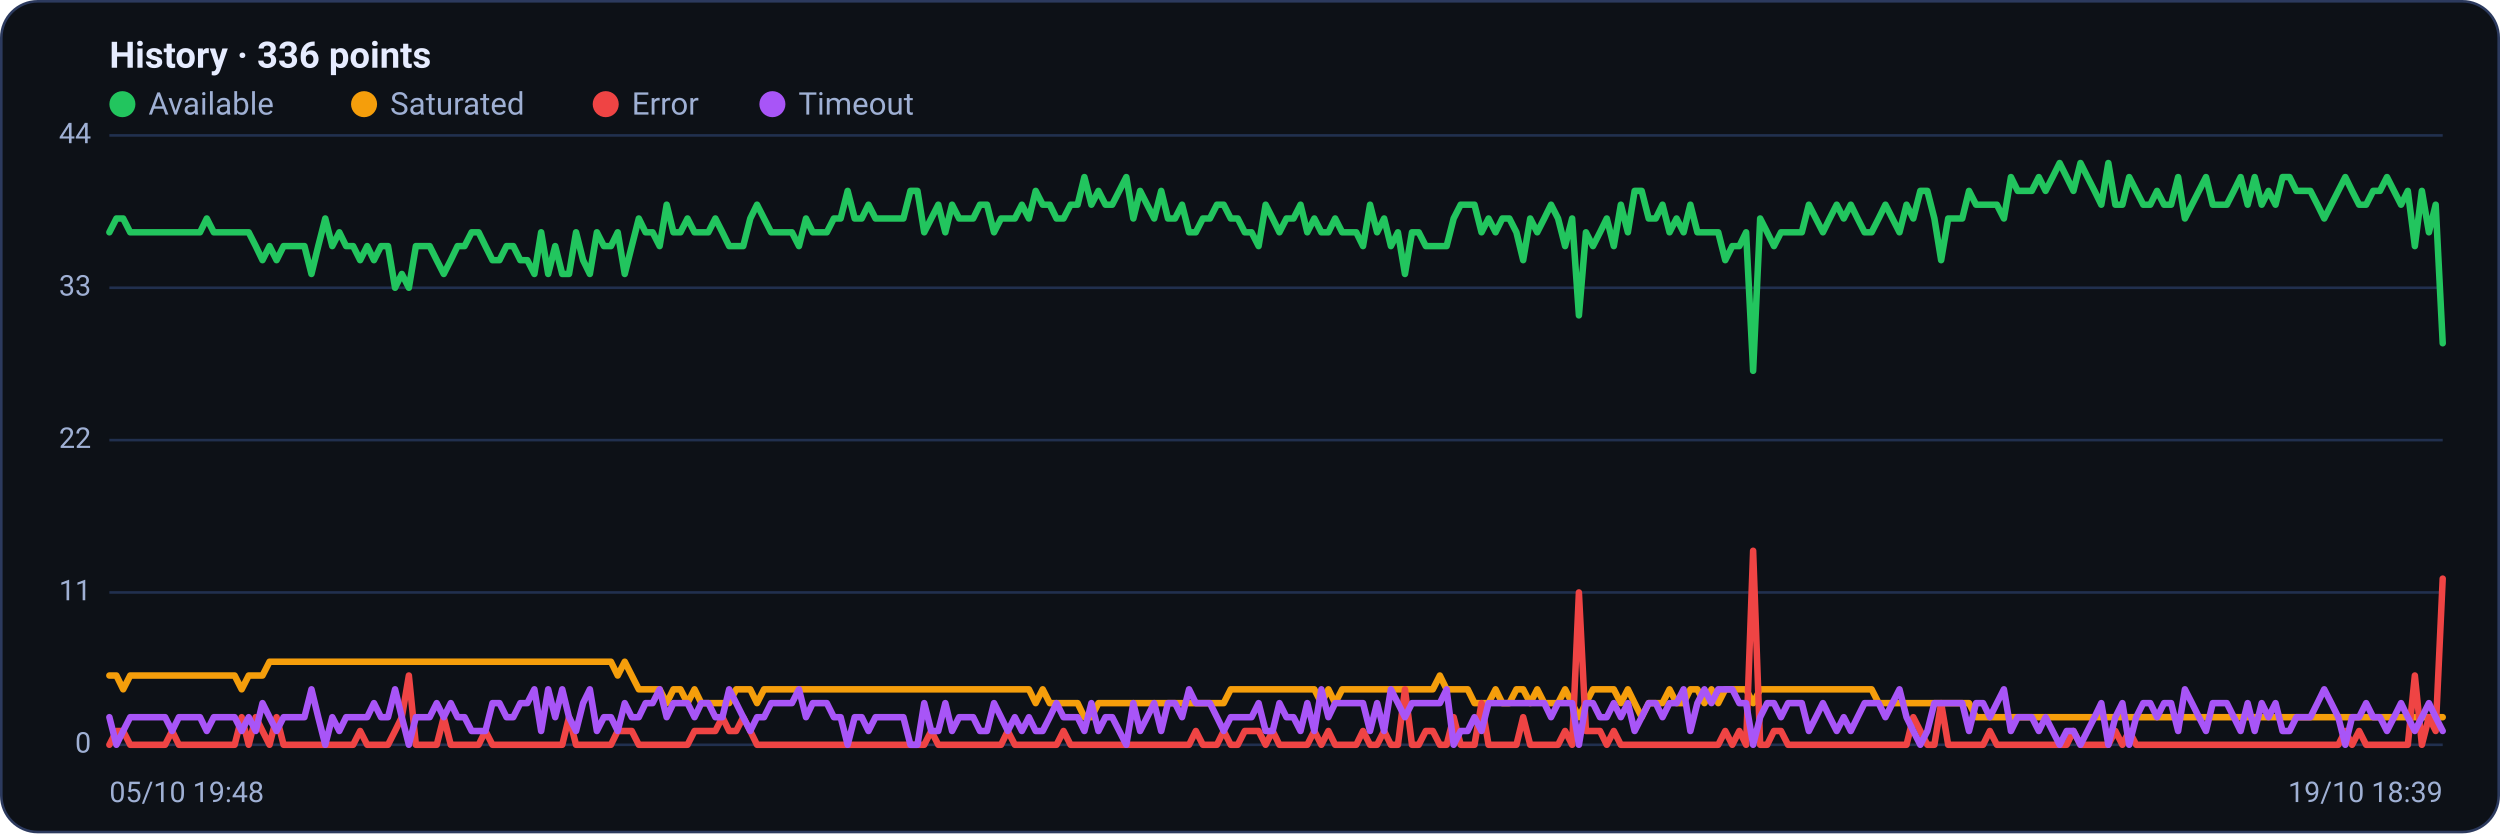
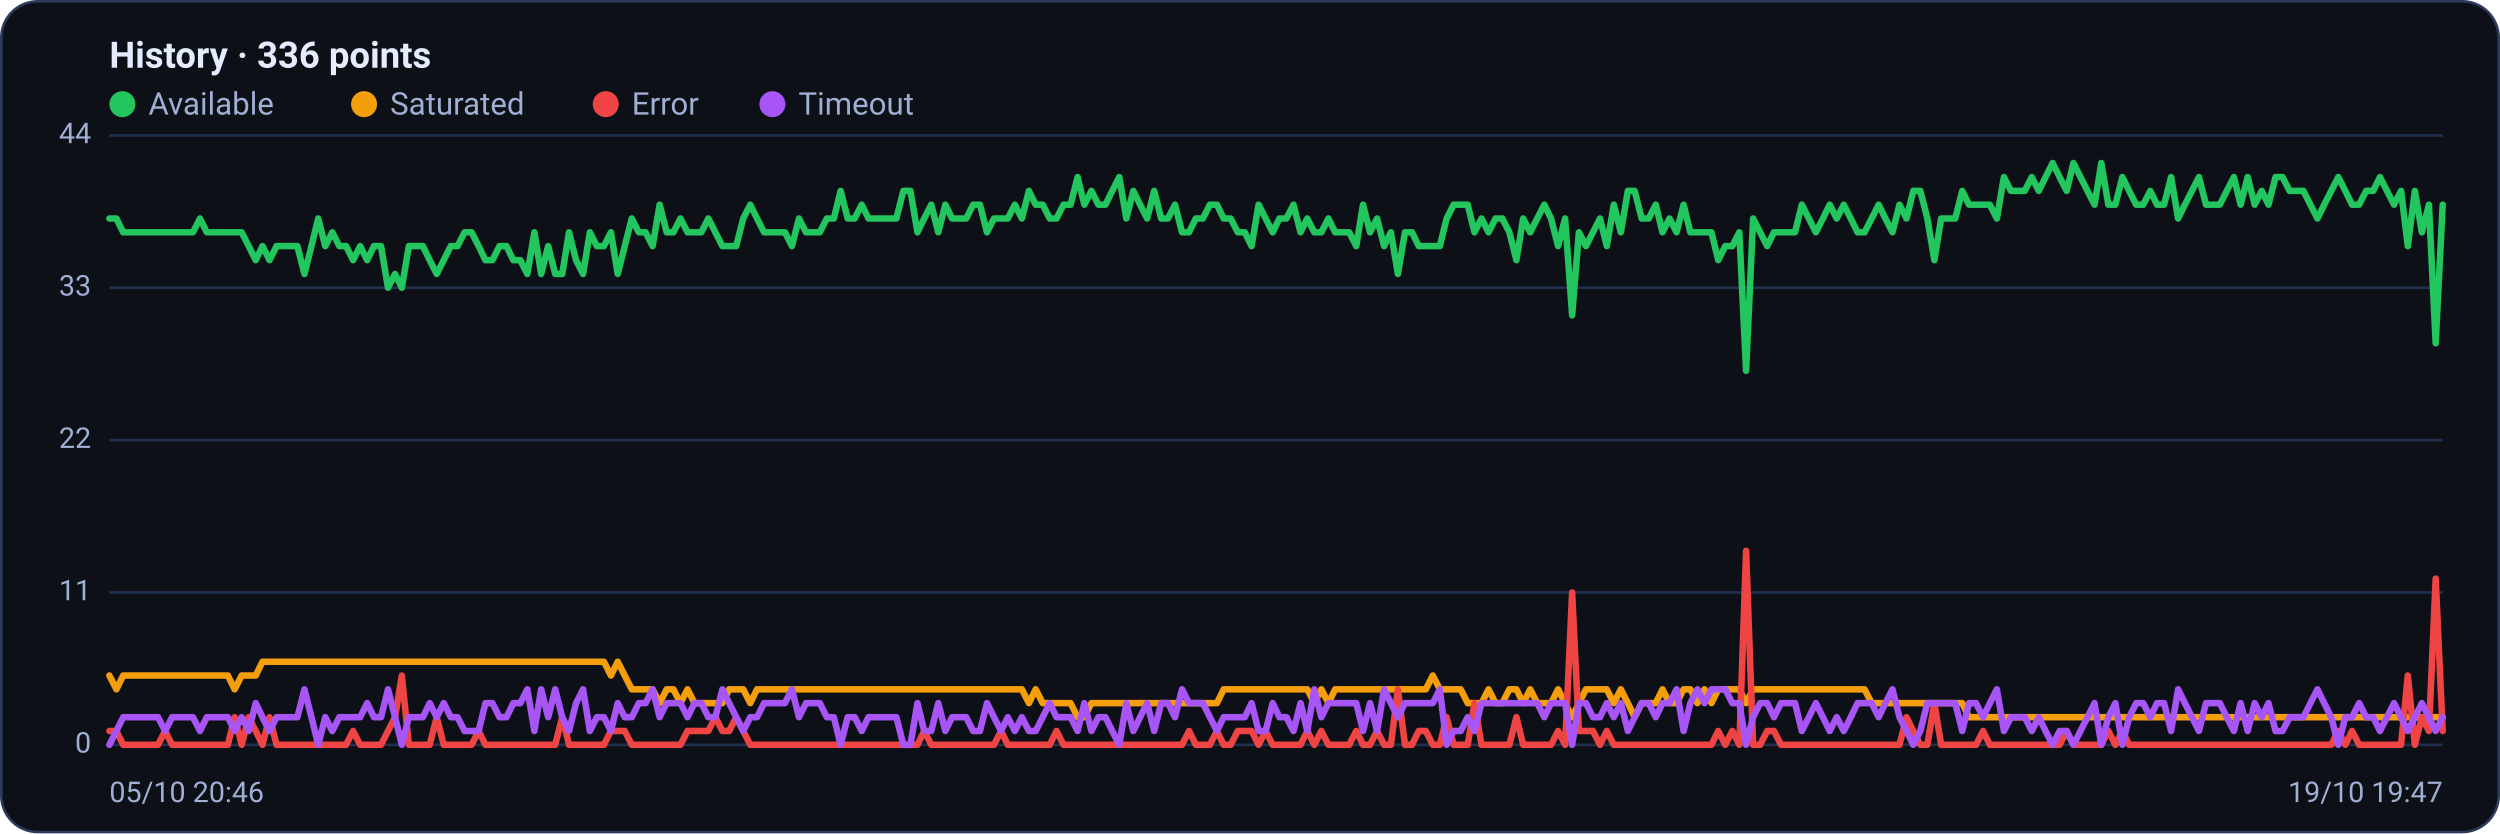
<svg xmlns="http://www.w3.org/2000/svg" viewBox="0 0 960 320" width="960" height="320" font-family="Segoe UI, system-ui, -apple-system, Roboto, Helvetica, Arial, sans-serif" role="img" aria-label="Availability history per region">
  <rect x="0.5" y="0.5" width="959" height="319" rx="14" fill="#0d1117" stroke="#2c3a5e" />
  <text x="42" y="26" font-size="14" font-weight="600" fill="#e6ecff">History · 336 points</text>
  <circle cx="47" cy="40" r="5" fill="#22c55e" />
  <text x="57" y="44" font-size="12" fill="#9fb0d4">Available</text>
  <circle cx="139.8" cy="40" r="5" fill="#f59e0b" />
  <text x="149.8" y="44" font-size="12" fill="#9fb0d4">Saturated</text>
  <circle cx="232.6" cy="40" r="5" fill="#ef4444" />
  <text x="242.6" y="44" font-size="12" fill="#9fb0d4">Error</text>
  <circle cx="296.6" cy="40" r="5" fill="#a855f7" />
  <text x="306.6" y="44" font-size="12" fill="#9fb0d4">Timeout</text>
  <line x1="42" y1="286.0" x2="938" y2="286.0" stroke="#21304f" stroke-width="1" />
  <text x="35" y="289.0" text-anchor="end" font-size="11" fill="#9fb0d4">0</text>
  <line x1="42" y1="227.5" x2="938" y2="227.5" stroke="#21304f" stroke-width="1" />
  <text x="35" y="230.5" text-anchor="end" font-size="11" fill="#9fb0d4">11</text>
  <line x1="42" y1="169.0" x2="938" y2="169.0" stroke="#21304f" stroke-width="1" />
  <text x="35" y="172.0" text-anchor="end" font-size="11" fill="#9fb0d4">22</text>
  <line x1="42" y1="110.5" x2="938" y2="110.5" stroke="#21304f" stroke-width="1" />
  <text x="35" y="113.5" text-anchor="end" font-size="11" fill="#9fb0d4">33</text>
  <line x1="42" y1="52.0" x2="938" y2="52.0" stroke="#21304f" stroke-width="1" />
  <text x="35" y="55.0" text-anchor="end" font-size="11" fill="#9fb0d4">44</text>
-   <polyline fill="none" stroke="#22c55e" stroke-width="2.5" stroke-linejoin="round" stroke-linecap="round" points="42.0,89.2 44.7,83.9 47.3,83.9 50.0,89.2 52.7,89.2 55.4,89.2 58.0,89.2 60.7,89.2 63.4,89.2 66.1,89.2 68.7,89.2 71.4,89.2 74.1,89.2 76.8,89.2 79.4,83.9 82.1,89.2 84.8,89.2 87.5,89.2 90.1,89.2 92.8,89.2 95.5,89.2 98.2,94.5 100.8,99.9 103.5,94.5 106.2,99.9 108.9,94.5 111.5,94.5 114.2,94.5 116.9,94.5 119.6,105.2 122.2,94.5 124.9,83.9 127.6,94.5 130.3,89.2 132.9,94.5 135.6,94.5 138.3,99.9 141.0,94.5 143.6,99.9 146.3,94.5 149.0,94.5 151.7,110.5 154.3,105.2 157.0,110.5 159.7,94.5 162.4,94.5 165.0,94.5 167.7,99.9 170.4,105.2 173.1,99.9 175.7,94.5 178.4,94.5 181.1,89.2 183.8,89.2 186.4,94.5 189.1,99.9 191.8,99.9 194.5,94.5 197.1,94.5 199.8,99.9 202.5,99.9 205.2,105.2 207.8,89.2 210.5,105.2 213.2,94.5 215.9,105.2 218.5,105.2 221.2,89.2 223.9,99.9 226.5,105.2 229.2,89.2 231.9,94.5 234.6,94.5 237.2,89.2 239.9,105.2 242.6,94.5 245.3,83.9 247.9,89.2 250.6,89.2 253.3,94.5 256.0,78.6 258.6,89.2 261.3,89.2 264.0,83.9 266.7,89.2 269.3,89.2 272.0,89.2 274.7,83.9 277.4,89.2 280.0,94.5 282.7,94.5 285.4,94.5 288.1,83.9 290.7,78.6 293.4,83.9 296.1,89.2 298.8,89.2 301.4,89.2 304.1,89.2 306.8,94.5 309.5,83.9 312.1,89.2 314.8,89.2 317.5,89.2 320.2,83.9 322.8,83.9 325.5,73.3 328.2,83.9 330.9,83.9 333.5,78.6 336.2,83.9 338.9,83.9 341.6,83.9 344.2,83.9 346.9,83.9 349.6,73.3 352.3,73.3 354.9,89.2 357.6,83.9 360.3,78.6 363.0,89.2 365.6,78.6 368.3,83.9 371.0,83.9 373.7,83.9 376.3,78.6 379.0,78.6 381.7,89.2 384.4,83.9 387.0,83.9 389.7,83.9 392.4,78.6 395.1,83.9 397.7,73.3 400.4,78.6 403.1,78.6 405.7,83.9 408.4,83.9 411.1,78.6 413.8,78.6 416.4,68.0 419.1,78.6 421.8,73.3 424.5,78.6 427.1,78.6 429.8,73.3 432.5,68.0 435.2,83.9 437.8,73.3 440.5,78.6 443.2,83.9 445.9,73.3 448.5,83.9 451.2,83.9 453.9,78.6 456.6,89.2 459.2,89.2 461.9,83.9 464.6,83.9 467.3,78.6 469.9,78.6 472.6,83.9 475.3,83.9 478.0,89.2 480.6,89.2 483.3,94.5 486.0,78.6 488.7,83.9 491.3,89.2 494.0,83.9 496.7,83.9 499.4,78.6 502.0,89.2 504.7,83.9 507.4,89.2 510.1,89.2 512.7,83.9 515.4,89.2 518.1,89.2 520.8,89.2 523.4,94.5 526.1,78.6 528.8,89.2 531.5,83.9 534.1,94.5 536.8,89.2 539.5,105.2 542.2,89.2 544.8,89.2 547.5,94.5 550.2,94.5 552.9,94.5 555.5,94.5 558.2,83.9 560.9,78.6 563.6,78.6 566.2,78.6 568.9,89.2 571.6,83.9 574.3,89.2 576.9,83.9 579.6,83.9 582.3,89.2 584.9,99.9 587.6,83.9 590.3,89.2 593.0,83.9 595.6,78.6 598.3,83.9 601.0,94.5 603.7,83.9 606.3,121.1 609.0,89.2 611.7,94.5 614.4,89.2 617.0,83.9 619.7,94.5 622.4,78.6 625.1,89.2 627.7,73.3 630.4,73.3 633.1,83.9 635.8,83.9 638.4,78.6 641.1,89.2 643.8,83.9 646.5,89.2 649.1,78.6 651.8,89.2 654.5,89.2 657.2,89.2 659.8,89.2 662.5,99.9 665.2,94.5 667.9,94.5 670.5,89.2 673.2,142.4 675.9,83.9 678.6,89.2 681.2,94.5 683.9,89.2 686.6,89.2 689.3,89.2 691.9,89.2 694.6,78.6 697.3,83.9 700.0,89.2 702.6,83.9 705.3,78.6 708.0,83.9 710.7,78.6 713.3,83.9 716.0,89.2 718.7,89.2 721.4,83.9 724.0,78.6 726.7,83.9 729.4,89.2 732.1,78.6 734.7,83.9 737.4,73.3 740.1,73.3 742.8,83.9 745.4,99.9 748.1,83.9 750.8,83.9 753.5,83.9 756.1,73.3 758.8,78.6 761.5,78.6 764.1,78.6 766.8,78.6 769.5,83.9 772.2,68.0 774.8,73.3 777.5,73.3 780.2,73.3 782.9,68.0 785.5,73.3 788.2,68.0 790.9,62.6 793.6,68.0 796.2,73.3 798.9,62.6 801.6,68.0 804.3,73.3 806.9,78.6 809.6,62.6 812.3,78.6 815.0,78.6 817.6,68.0 820.3,73.3 823.0,78.6 825.7,78.6 828.3,73.3 831.0,78.6 833.7,78.6 836.4,68.0 839.0,83.9 841.7,78.6 844.4,73.3 847.1,68.0 849.7,78.6 852.4,78.6 855.1,78.6 857.8,73.3 860.4,68.0 863.1,78.6 865.8,68.0 868.5,78.6 871.1,73.3 873.8,78.6 876.5,68.0 879.2,68.0 881.8,73.3 884.5,73.3 887.2,73.3 889.9,78.6 892.5,83.9 895.2,78.6 897.9,73.3 900.6,68.0 903.2,73.3 905.9,78.6 908.6,78.6 911.3,73.3 913.9,73.3 916.6,68.0 919.3,73.3 922.0,78.6 924.6,73.3 927.3,94.5 930.0,73.3 932.7,89.2 935.3,78.6 938.0,131.8" />
-   <polyline fill="none" stroke="#f59e0b" stroke-width="2.5" stroke-linejoin="round" stroke-linecap="round" points="42.0,259.4 44.7,259.4 47.3,264.7 50.0,259.4 52.7,259.4 55.4,259.4 58.0,259.4 60.7,259.4 63.4,259.4 66.1,259.4 68.7,259.4 71.4,259.4 74.1,259.4 76.8,259.4 79.4,259.4 82.1,259.4 84.8,259.4 87.5,259.4 90.1,259.4 92.8,264.7 95.5,259.4 98.2,259.4 100.8,259.4 103.5,254.1 106.2,254.1 108.9,254.1 111.5,254.1 114.2,254.1 116.9,254.1 119.6,254.1 122.2,254.1 124.9,254.1 127.6,254.1 130.3,254.1 132.9,254.1 135.6,254.1 138.3,254.1 141.0,254.1 143.6,254.1 146.3,254.1 149.0,254.1 151.7,254.1 154.3,254.1 157.0,254.1 159.7,254.1 162.4,254.1 165.0,254.1 167.7,254.1 170.4,254.1 173.1,254.1 175.7,254.1 178.4,254.1 181.1,254.1 183.8,254.1 186.4,254.1 189.1,254.1 191.8,254.1 194.5,254.1 197.1,254.1 199.8,254.1 202.5,254.1 205.2,254.1 207.8,254.1 210.5,254.1 213.2,254.1 215.9,254.1 218.5,254.1 221.2,254.1 223.9,254.1 226.5,254.1 229.2,254.1 231.9,254.1 234.6,254.1 237.2,259.4 239.9,254.1 242.6,259.4 245.3,264.7 247.9,264.7 250.6,264.7 253.3,264.7 256.0,270.0 258.6,264.7 261.3,264.7 264.0,270.0 266.7,264.7 269.3,270.0 272.0,270.0 274.7,270.0 277.4,270.0 280.0,270.0 282.7,264.7 285.4,264.7 288.1,264.7 290.7,270.0 293.4,264.7 296.1,264.7 298.8,264.7 301.4,264.7 304.1,264.7 306.8,264.7 309.5,264.7 312.1,264.7 314.8,264.7 317.5,264.7 320.2,264.7 322.8,264.7 325.5,264.7 328.2,264.7 330.9,264.7 333.5,264.7 336.2,264.7 338.9,264.7 341.6,264.7 344.2,264.7 346.9,264.7 349.6,264.7 352.3,264.7 354.9,264.7 357.6,264.7 360.3,264.7 363.0,264.7 365.6,264.7 368.3,264.7 371.0,264.7 373.7,264.7 376.3,264.7 379.0,264.7 381.7,264.7 384.4,264.7 387.0,264.7 389.7,264.7 392.4,264.7 395.1,264.7 397.7,270.0 400.4,264.7 403.1,270.0 405.7,270.0 408.4,270.0 411.1,270.0 413.8,270.0 416.4,275.4 419.1,275.4 421.8,270.0 424.5,270.0 427.1,270.0 429.8,270.0 432.5,270.0 435.2,270.0 437.8,270.0 440.5,270.0 443.2,270.0 445.9,270.0 448.5,270.0 451.2,270.0 453.9,270.0 456.6,270.0 459.2,270.0 461.9,270.0 464.6,270.0 467.3,270.0 469.9,270.0 472.6,264.7 475.3,264.7 478.0,264.7 480.6,264.7 483.3,264.7 486.0,264.7 488.7,264.7 491.3,264.7 494.0,264.7 496.7,264.7 499.4,264.7 502.0,264.7 504.7,264.7 507.4,270.0 510.1,264.7 512.7,270.0 515.4,264.7 518.1,264.7 520.8,264.7 523.4,264.7 526.1,264.7 528.8,264.7 531.5,264.7 534.1,264.7 536.8,264.7 539.5,264.7 542.2,264.7 544.8,264.7 547.5,264.7 550.2,264.7 552.9,259.4 555.5,264.7 558.2,264.7 560.9,264.7 563.6,264.7 566.2,270.0 568.9,270.0 571.6,270.0 574.3,264.7 576.9,270.0 579.6,270.0 582.3,264.7 584.9,264.7 587.6,270.0 590.3,264.7 593.0,270.0 595.6,270.0 598.3,270.0 601.0,264.7 603.7,270.0 606.3,275.4 609.0,270.0 611.7,264.7 614.4,264.7 617.0,264.7 619.7,264.7 622.4,270.0 625.1,264.7 627.7,270.0 630.4,275.4 633.1,270.0 635.8,270.0 638.4,270.0 641.1,264.7 643.8,270.0 646.5,270.0 649.1,264.7 651.8,264.7 654.5,270.0 657.2,264.7 659.8,270.0 662.5,264.7 665.2,264.7 667.9,264.7 670.5,264.7 673.2,270.0 675.9,264.7 678.6,264.7 681.2,264.7 683.9,264.7 686.6,264.7 689.3,264.7 691.9,264.7 694.6,264.7 697.3,264.7 700.0,264.7 702.6,264.7 705.3,264.7 708.0,264.7 710.7,264.7 713.3,264.7 716.0,264.7 718.7,264.7 721.4,270.0 724.0,270.0 726.7,270.0 729.4,270.0 732.1,270.0 734.7,270.0 737.4,270.0 740.1,270.0 742.8,270.0 745.4,270.0 748.1,270.0 750.8,270.0 753.5,270.0 756.1,270.0 758.8,275.4 761.5,275.4 764.1,275.4 766.8,275.4 769.5,275.4 772.2,275.4 774.8,275.4 777.5,275.4 780.2,275.4 782.9,275.4 785.5,275.4 788.2,275.4 790.9,275.4 793.6,275.4 796.2,275.4 798.9,275.4 801.6,275.4 804.3,275.4 806.9,275.4 809.6,275.4 812.3,275.4 815.0,275.4 817.6,275.4 820.3,275.4 823.0,275.4 825.7,275.4 828.3,275.4 831.0,275.4 833.7,275.4 836.4,275.4 839.0,275.4 841.7,275.4 844.4,275.4 847.1,275.4 849.7,275.4 852.4,275.4 855.1,275.4 857.8,275.4 860.4,275.4 863.1,275.4 865.8,275.4 868.5,275.4 871.1,275.4 873.8,275.4 876.5,275.4 879.2,275.4 881.8,275.4 884.5,275.4 887.2,275.4 889.9,275.4 892.5,275.4 895.2,275.4 897.9,275.4 900.6,275.4 903.2,275.4 905.9,275.4 908.6,275.4 911.3,275.4 913.9,275.4 916.6,275.4 919.3,275.4 922.0,275.4 924.6,275.4 927.3,275.4 930.0,275.4 932.7,275.4 935.3,275.4 938.0,275.4" />
-   <polyline fill="none" stroke="#ef4444" stroke-width="2.5" stroke-linejoin="round" stroke-linecap="round" points="42.0,286.0 44.7,280.7 47.3,280.7 50.0,286.0 52.7,286.0 55.4,286.0 58.0,286.0 60.7,286.0 63.4,286.0 66.1,280.7 68.7,286.0 71.4,286.0 74.1,286.0 76.8,286.0 79.4,286.0 82.1,286.0 84.8,286.0 87.5,286.0 90.1,286.0 92.8,275.4 95.5,286.0 98.2,275.4 100.8,280.7 103.5,286.0 106.2,275.4 108.9,286.0 111.5,286.0 114.2,286.0 116.9,286.0 119.6,286.0 122.2,286.0 124.9,286.0 127.6,286.0 130.3,286.0 132.9,286.0 135.6,286.0 138.3,280.7 141.0,286.0 143.6,286.0 146.3,286.0 149.0,286.0 151.7,280.7 154.3,275.4 157.0,259.4 159.7,286.0 162.4,286.0 165.0,286.0 167.7,286.0 170.4,275.4 173.1,286.0 175.7,286.0 178.4,286.0 181.1,286.0 183.8,286.0 186.4,280.7 189.1,286.0 191.8,286.0 194.5,286.0 197.1,286.0 199.8,286.0 202.5,286.0 205.2,286.0 207.8,286.0 210.5,286.0 213.2,286.0 215.9,286.0 218.5,275.4 221.2,286.0 223.9,286.0 226.5,286.0 229.2,286.0 231.9,286.0 234.6,286.0 237.2,280.7 239.9,280.7 242.6,280.7 245.3,286.0 247.9,286.0 250.6,286.0 253.3,286.0 256.0,286.0 258.6,286.0 261.3,286.0 264.0,286.0 266.7,280.7 269.3,280.7 272.0,280.7 274.7,280.7 277.4,275.4 280.0,280.7 282.7,280.7 285.4,275.4 288.1,280.7 290.7,286.0 293.4,286.0 296.1,286.0 298.8,286.0 301.4,286.0 304.1,286.0 306.8,286.0 309.5,286.0 312.1,286.0 314.8,286.0 317.5,286.0 320.2,286.0 322.8,286.0 325.5,286.0 328.2,286.0 330.9,286.0 333.5,286.0 336.2,286.0 338.9,286.0 341.6,286.0 344.2,286.0 346.9,286.0 349.6,286.0 352.3,286.0 354.9,286.0 357.6,280.7 360.3,286.0 363.0,286.0 365.6,286.0 368.3,286.0 371.0,286.0 373.7,286.0 376.3,286.0 379.0,286.0 381.7,286.0 384.4,286.0 387.0,280.7 389.7,286.0 392.4,286.0 395.1,286.0 397.7,286.0 400.4,286.0 403.1,286.0 405.7,286.0 408.4,280.7 411.1,286.0 413.8,286.0 416.4,286.0 419.1,286.0 421.8,286.0 424.5,286.0 427.1,286.0 429.8,286.0 432.5,286.0 435.2,286.0 437.8,286.0 440.5,286.0 443.2,286.0 445.9,286.0 448.5,286.0 451.2,286.0 453.9,286.0 456.6,286.0 459.2,280.7 461.9,286.0 464.6,286.0 467.3,286.0 469.9,280.7 472.6,286.0 475.3,286.0 478.0,280.7 480.6,280.7 483.3,280.7 486.0,286.0 488.7,280.7 491.3,286.0 494.0,286.0 496.7,286.0 499.4,286.0 502.0,286.0 504.7,280.7 507.4,286.0 510.1,280.7 512.7,286.0 515.4,286.0 518.1,286.0 520.8,286.0 523.4,280.7 526.1,286.0 528.8,286.0 531.5,280.7 534.1,286.0 536.8,286.0 539.5,264.7 542.2,286.0 544.8,286.0 547.5,280.7 550.2,280.7 552.9,286.0 555.5,286.0 558.2,275.4 560.9,286.0 563.6,286.0 566.2,286.0 568.9,270.0 571.6,286.0 574.3,286.0 576.9,286.0 579.6,286.0 582.3,286.0 584.9,275.4 587.6,286.0 590.3,286.0 593.0,286.0 595.6,286.0 598.3,286.0 601.0,280.7 603.7,286.0 606.3,227.5 609.0,280.7 611.7,280.7 614.4,280.7 617.0,286.0 619.7,280.7 622.4,286.0 625.1,286.0 627.7,286.0 630.4,286.0 633.1,286.0 635.8,286.0 638.4,286.0 641.1,286.0 643.8,286.0 646.5,286.0 649.1,286.0 651.8,286.0 654.5,286.0 657.2,286.0 659.8,286.0 662.5,280.7 665.2,286.0 667.9,280.7 670.5,286.0 673.2,211.5 675.9,286.0 678.6,286.0 681.2,280.7 683.9,280.7 686.6,286.0 689.3,286.0 691.9,286.0 694.6,286.0 697.3,286.0 700.0,286.0 702.6,286.0 705.3,286.0 708.0,286.0 710.7,286.0 713.3,286.0 716.0,286.0 718.7,286.0 721.4,286.0 724.0,286.0 726.7,286.0 729.4,286.0 732.1,286.0 734.7,275.4 737.4,280.7 740.1,286.0 742.8,286.0 745.4,270.0 748.1,286.0 750.8,286.0 753.5,286.0 756.1,286.0 758.8,286.0 761.5,286.0 764.1,280.7 766.8,286.0 769.5,286.0 772.2,286.0 774.8,286.0 777.5,286.0 780.2,286.0 782.9,286.0 785.5,286.0 788.2,286.0 790.9,286.0 793.6,286.0 796.2,280.7 798.9,286.0 801.6,286.0 804.3,286.0 806.9,286.0 809.6,286.0 812.3,280.7 815.0,286.0 817.6,280.7 820.3,286.0 823.0,286.0 825.7,286.0 828.3,286.0 831.0,286.0 833.7,286.0 836.4,286.0 839.0,286.0 841.7,286.0 844.4,286.0 847.1,286.0 849.7,286.0 852.4,286.0 855.1,286.0 857.8,286.0 860.4,286.0 863.1,286.0 865.8,286.0 868.5,286.0 871.1,286.0 873.8,286.0 876.5,286.0 879.2,286.0 881.8,286.0 884.5,286.0 887.2,286.0 889.9,286.0 892.5,286.0 895.2,286.0 897.9,286.0 900.6,280.7 903.2,286.0 905.9,280.7 908.6,286.0 911.3,286.0 913.9,286.0 916.6,286.0 919.3,286.0 922.0,286.0 924.6,286.0 927.3,259.4 930.0,286.0 932.7,275.4 935.3,280.7 938.0,222.2" />
-   <polyline fill="none" stroke="#a855f7" stroke-width="2.5" stroke-linejoin="round" stroke-linecap="round" points="42.0,275.4 44.7,286.0 47.3,280.7 50.0,275.4 52.7,275.4 55.4,275.4 58.0,275.4 60.7,275.4 63.4,275.4 66.1,280.7 68.7,275.4 71.4,275.4 74.1,275.4 76.8,275.4 79.4,280.7 82.1,275.4 84.8,275.4 87.5,275.4 90.1,275.4 92.8,280.7 95.5,275.4 98.2,280.7 100.8,270.0 103.5,275.4 106.2,280.7 108.9,275.4 111.5,275.4 114.2,275.4 116.9,275.4 119.6,264.7 122.2,275.4 124.9,286.0 127.6,275.4 130.3,280.7 132.9,275.4 135.6,275.4 138.3,275.4 141.0,275.4 143.6,270.0 146.3,275.4 149.0,275.4 151.7,264.7 154.3,275.4 157.0,286.0 159.7,275.4 162.4,275.4 165.0,275.4 167.7,270.0 170.4,275.4 173.1,270.0 175.7,275.4 178.4,275.4 181.1,280.7 183.8,280.7 186.4,280.7 189.1,270.0 191.8,270.0 194.5,275.4 197.1,275.4 199.8,270.0 202.5,270.0 205.2,264.7 207.8,280.7 210.5,264.7 213.2,275.4 215.9,264.7 218.5,275.4 221.2,280.7 223.9,270.0 226.5,264.7 229.2,280.7 231.9,275.4 234.6,275.4 237.2,280.7 239.9,270.0 242.6,275.4 245.3,275.4 247.9,270.0 250.6,270.0 253.3,264.7 256.0,275.4 258.6,270.0 261.3,270.0 264.0,270.0 266.7,275.4 269.3,270.0 272.0,270.0 274.7,275.4 277.4,275.4 280.0,264.7 282.7,270.0 285.4,275.4 288.1,280.7 290.7,275.4 293.4,275.4 296.1,270.0 298.8,270.0 301.4,270.0 304.1,270.0 306.8,264.7 309.5,275.4 312.1,270.0 314.8,270.0 317.5,270.0 320.2,275.4 322.8,275.4 325.5,286.0 328.2,275.4 330.9,275.4 333.5,280.7 336.2,275.4 338.9,275.4 341.6,275.4 344.2,275.4 346.9,275.4 349.6,286.0 352.3,286.0 354.9,270.0 357.6,280.7 360.3,280.7 363.0,270.0 365.6,280.7 368.3,275.4 371.0,275.4 373.7,275.4 376.3,280.7 379.0,280.7 381.7,270.0 384.4,275.4 387.0,280.7 389.7,275.4 392.4,280.7 395.1,275.4 397.7,280.7 400.4,280.7 403.1,275.4 405.7,270.0 408.4,275.4 411.1,275.4 413.8,275.4 416.4,280.7 419.1,270.0 421.8,280.7 424.5,275.4 427.1,275.4 429.8,280.7 432.5,286.0 435.2,270.0 437.8,280.7 440.5,275.4 443.2,270.0 445.9,280.7 448.5,270.0 451.2,270.0 453.9,275.4 456.6,264.7 459.2,270.0 461.9,270.0 464.6,270.0 467.3,275.4 469.9,280.7 472.6,275.4 475.3,275.4 478.0,275.4 480.6,275.4 483.3,270.0 486.0,280.7 488.7,280.7 491.3,270.0 494.0,275.4 496.7,275.4 499.4,280.7 502.0,270.0 504.7,280.7 507.4,264.7 510.1,275.4 512.7,270.0 515.4,270.0 518.1,270.0 520.8,270.0 523.4,270.0 526.1,280.7 528.8,270.0 531.5,280.7 534.1,264.7 536.8,270.0 539.5,275.4 542.2,270.0 544.8,270.0 547.5,270.0 550.2,270.0 552.9,270.0 555.5,264.7 558.2,286.0 560.9,280.7 563.6,280.7 566.2,275.4 568.9,280.7 571.6,270.0 574.3,270.0 576.9,270.0 579.6,270.0 582.3,270.0 584.9,270.0 587.6,270.0 590.3,270.0 593.0,270.0 595.6,275.4 598.3,270.0 601.0,270.0 603.7,270.0 606.3,286.0 609.0,270.0 611.7,270.0 614.4,275.4 617.0,275.4 619.7,270.0 622.4,275.4 625.1,270.0 627.7,280.7 630.4,275.4 633.1,270.0 635.8,270.0 638.4,275.4 641.1,270.0 643.8,270.0 646.5,264.7 649.1,280.7 651.8,270.0 654.5,264.7 657.2,270.0 659.8,264.7 662.5,264.7 665.2,264.7 667.9,270.0 670.5,270.0 673.2,286.0 675.9,275.4 678.6,270.0 681.2,270.0 683.9,275.4 686.6,270.0 689.3,270.0 691.9,270.0 694.6,280.7 697.3,275.4 700.0,270.0 702.6,275.4 705.3,280.7 708.0,275.4 710.7,280.7 713.3,275.4 716.0,270.0 718.7,270.0 721.4,270.0 724.0,275.4 726.7,270.0 729.4,264.7 732.1,275.4 734.7,280.7 737.4,286.0 740.1,280.7 742.8,270.0 745.4,270.0 748.1,270.0 750.8,270.0 753.5,270.0 756.1,280.7 758.8,270.0 761.5,270.0 764.1,275.4 766.8,270.0 769.5,264.7 772.2,280.7 774.8,275.4 777.5,275.4 780.2,275.4 782.9,280.7 785.5,275.4 788.2,280.7 790.9,286.0 793.6,280.7 796.2,280.7 798.9,286.0 801.6,280.7 804.3,275.4 806.9,270.0 809.6,286.0 812.3,275.4 815.0,270.0 817.6,286.0 820.3,275.4 823.0,270.0 825.7,270.0 828.3,275.4 831.0,270.0 833.7,270.0 836.4,280.7 839.0,264.7 841.7,270.0 844.4,275.4 847.1,280.7 849.7,270.0 852.4,270.0 855.1,270.0 857.8,275.4 860.4,280.7 863.1,270.0 865.8,280.7 868.5,270.0 871.1,275.4 873.8,270.0 876.5,280.7 879.2,280.7 881.8,275.4 884.5,275.4 887.2,275.4 889.9,270.0 892.5,264.7 895.2,270.0 897.9,275.4 900.6,286.0 903.2,275.4 905.9,275.4 908.6,270.0 911.3,275.4 913.9,275.4 916.6,280.7 919.3,275.4 922.0,270.0 924.6,275.4 927.3,280.7 930.0,275.4 932.7,270.0 935.3,275.4 938.0,280.7" />
-   <text x="42" y="308" font-size="11" fill="#9fb0d4">05/10 19:48</text>
-   <text x="938" y="308" text-anchor="end" font-size="11" fill="#9fb0d4">19/10 18:39</text>
+   <polyline fill="none" stroke="#22c55e" stroke-width="2.5" stroke-linejoin="round" stroke-linecap="round" points="42.0,83.9 44.7,83.9 47.3,89.2 50.0,89.2 52.7,89.2 55.4,89.2 58.0,89.2 60.7,89.2 63.4,89.2 66.1,89.2 68.7,89.2 71.4,89.2 74.1,89.2 76.8,83.9 79.4,89.2 82.1,89.2 84.8,89.2 87.5,89.2 90.1,89.2 92.8,89.2 95.5,94.5 98.2,99.9 100.8,94.5 103.5,99.9 106.2,94.5 108.9,94.5 111.5,94.5 114.2,94.5 116.9,105.2 119.6,94.5 122.2,83.9 124.9,94.5 127.6,89.2 130.3,94.5 132.9,94.5 135.6,99.9 138.3,94.5 141.0,99.9 143.6,94.5 146.3,94.5 149.0,110.5 151.7,105.2 154.3,110.5 157.0,94.5 159.7,94.5 162.4,94.5 165.0,99.9 167.7,105.2 170.4,99.9 173.1,94.5 175.7,94.5 178.4,89.2 181.1,89.2 183.8,94.5 186.4,99.9 189.1,99.9 191.8,94.5 194.5,94.5 197.1,99.9 199.8,99.9 202.5,105.2 205.2,89.2 207.8,105.2 210.5,94.5 213.2,105.2 215.9,105.2 218.5,89.2 221.2,99.9 223.9,105.2 226.5,89.2 229.2,94.5 231.9,94.5 234.6,89.2 237.2,105.2 239.9,94.5 242.6,83.9 245.3,89.2 247.9,89.2 250.6,94.5 253.3,78.6 256.0,89.2 258.6,89.2 261.3,83.9 264.0,89.2 266.7,89.2 269.3,89.2 272.0,83.9 274.7,89.2 277.4,94.5 280.0,94.5 282.7,94.5 285.4,83.9 288.1,78.6 290.7,83.9 293.4,89.2 296.1,89.2 298.8,89.2 301.4,89.2 304.1,94.5 306.8,83.9 309.5,89.2 312.1,89.2 314.8,89.2 317.5,83.9 320.2,83.9 322.8,73.3 325.5,83.9 328.2,83.9 330.9,78.6 333.5,83.9 336.2,83.9 338.9,83.9 341.6,83.9 344.2,83.9 346.9,73.3 349.6,73.3 352.3,89.2 354.9,83.9 357.6,78.6 360.3,89.2 363.0,78.6 365.6,83.9 368.3,83.9 371.0,83.9 373.7,78.6 376.3,78.6 379.0,89.2 381.7,83.9 384.4,83.9 387.0,83.9 389.7,78.6 392.4,83.9 395.1,73.3 397.7,78.6 400.4,78.6 403.1,83.9 405.7,83.9 408.4,78.6 411.1,78.6 413.8,68.0 416.4,78.6 419.1,73.3 421.8,78.6 424.5,78.6 427.1,73.3 429.8,68.0 432.5,83.9 435.2,73.3 437.8,78.6 440.5,83.9 443.2,73.3 445.9,83.9 448.5,83.9 451.2,78.6 453.9,89.2 456.6,89.2 459.2,83.9 461.9,83.9 464.6,78.6 467.3,78.6 469.9,83.9 472.6,83.9 475.3,89.2 478.0,89.2 480.6,94.5 483.3,78.6 486.0,83.9 488.7,89.2 491.3,83.9 494.0,83.9 496.7,78.6 499.4,89.2 502.0,83.9 504.7,89.2 507.4,89.2 510.1,83.9 512.7,89.2 515.4,89.2 518.1,89.2 520.8,94.5 523.4,78.6 526.1,89.2 528.8,83.9 531.5,94.5 534.1,89.2 536.8,105.2 539.5,89.2 542.2,89.2 544.8,94.5 547.5,94.5 550.2,94.5 552.9,94.5 555.5,83.9 558.2,78.6 560.9,78.6 563.6,78.6 566.2,89.2 568.9,83.9 571.6,89.2 574.3,83.9 576.9,83.9 579.6,89.2 582.3,99.9 584.9,83.9 587.6,89.2 590.3,83.9 593.0,78.6 595.6,83.9 598.3,94.5 601.0,83.9 603.7,121.1 606.3,89.2 609.0,94.5 611.7,89.2 614.4,83.9 617.0,94.5 619.7,78.6 622.4,89.2 625.1,73.3 627.7,73.3 630.4,83.9 633.1,83.9 635.8,78.6 638.4,89.2 641.1,83.9 643.8,89.2 646.5,78.6 649.1,89.2 651.8,89.2 654.5,89.2 657.2,89.2 659.8,99.9 662.5,94.5 665.2,94.5 667.9,89.2 670.5,142.4 673.2,83.9 675.9,89.2 678.6,94.5 681.2,89.2 683.9,89.2 686.6,89.2 689.3,89.2 691.9,78.6 694.6,83.9 697.3,89.2 700.0,83.9 702.6,78.6 705.3,83.9 708.0,78.6 710.7,83.9 713.3,89.2 716.0,89.2 718.7,83.9 721.4,78.6 724.0,83.9 726.7,89.2 729.4,78.6 732.1,83.9 734.7,73.3 737.4,73.3 740.1,83.9 742.8,99.9 745.4,83.9 748.1,83.9 750.8,83.9 753.5,73.3 756.1,78.6 758.8,78.6 761.5,78.6 764.1,78.6 766.8,83.9 769.5,68.0 772.2,73.3 774.8,73.3 777.5,73.3 780.2,68.0 782.9,73.3 785.5,68.0 788.2,62.6 790.9,68.0 793.6,73.3 796.2,62.6 798.9,68.0 801.6,73.3 804.3,78.6 806.9,62.6 809.6,78.6 812.3,78.6 815.0,68.0 817.6,73.3 820.3,78.6 823.0,78.6 825.7,73.3 828.3,78.6 831.0,78.6 833.7,68.0 836.4,83.9 839.0,78.6 841.7,73.3 844.4,68.0 847.1,78.6 849.7,78.6 852.4,78.6 855.1,73.3 857.8,68.0 860.4,78.6 863.1,68.0 865.8,78.6 868.5,73.3 871.1,78.6 873.8,68.0 876.5,68.0 879.2,73.3 881.8,73.3 884.5,73.3 887.2,78.6 889.9,83.9 892.5,78.6 895.2,73.3 897.9,68.0 900.6,73.3 903.2,78.6 905.9,78.6 908.6,73.3 911.3,73.3 913.9,68.0 916.6,73.3 919.3,78.6 922.0,73.3 924.6,94.5 927.3,73.3 930.0,89.2 932.7,78.6 935.3,131.8 938.0,78.6" />
+   <polyline fill="none" stroke="#f59e0b" stroke-width="2.5" stroke-linejoin="round" stroke-linecap="round" points="42.0,259.4 44.7,264.7 47.3,259.4 50.0,259.4 52.7,259.4 55.4,259.4 58.0,259.4 60.7,259.4 63.4,259.4 66.1,259.4 68.7,259.4 71.4,259.4 74.1,259.4 76.8,259.4 79.4,259.4 82.1,259.4 84.8,259.4 87.5,259.4 90.1,264.7 92.8,259.4 95.5,259.4 98.2,259.4 100.8,254.1 103.5,254.1 106.2,254.1 108.9,254.1 111.5,254.1 114.2,254.1 116.9,254.1 119.6,254.1 122.2,254.1 124.9,254.1 127.6,254.1 130.3,254.1 132.9,254.1 135.6,254.1 138.3,254.1 141.0,254.1 143.6,254.1 146.3,254.1 149.0,254.1 151.7,254.1 154.3,254.1 157.0,254.1 159.7,254.1 162.4,254.1 165.0,254.1 167.7,254.1 170.4,254.1 173.1,254.1 175.7,254.1 178.4,254.1 181.1,254.1 183.8,254.1 186.4,254.1 189.1,254.1 191.8,254.1 194.5,254.1 197.1,254.1 199.8,254.1 202.5,254.1 205.2,254.1 207.8,254.1 210.5,254.1 213.2,254.1 215.9,254.1 218.5,254.1 221.2,254.1 223.9,254.1 226.5,254.1 229.2,254.1 231.9,254.1 234.6,259.4 237.2,254.1 239.9,259.4 242.6,264.7 245.3,264.7 247.9,264.7 250.6,264.7 253.3,270.0 256.0,264.7 258.6,264.7 261.3,270.0 264.0,264.7 266.7,270.0 269.3,270.0 272.0,270.0 274.7,270.0 277.4,270.0 280.0,264.7 282.7,264.7 285.4,264.7 288.1,270.0 290.7,264.7 293.4,264.7 296.1,264.7 298.8,264.7 301.4,264.7 304.1,264.7 306.8,264.7 309.5,264.7 312.1,264.7 314.8,264.7 317.5,264.7 320.2,264.7 322.8,264.7 325.5,264.7 328.2,264.7 330.9,264.7 333.5,264.7 336.2,264.7 338.9,264.7 341.6,264.7 344.2,264.7 346.9,264.7 349.6,264.7 352.3,264.7 354.9,264.7 357.6,264.7 360.3,264.7 363.0,264.7 365.6,264.7 368.3,264.7 371.0,264.7 373.7,264.7 376.3,264.7 379.0,264.7 381.7,264.7 384.4,264.7 387.0,264.7 389.7,264.7 392.4,264.7 395.1,270.0 397.7,264.7 400.4,270.0 403.1,270.0 405.7,270.0 408.4,270.0 411.1,270.0 413.8,275.4 416.4,275.4 419.1,270.0 421.8,270.0 424.5,270.0 427.1,270.0 429.8,270.0 432.5,270.0 435.2,270.0 437.8,270.0 440.5,270.0 443.2,270.0 445.9,270.0 448.5,270.0 451.2,270.0 453.9,270.0 456.6,270.0 459.2,270.0 461.9,270.0 464.6,270.0 467.3,270.0 469.9,264.7 472.6,264.7 475.3,264.7 478.0,264.7 480.6,264.7 483.3,264.7 486.0,264.7 488.7,264.7 491.3,264.7 494.0,264.7 496.7,264.7 499.4,264.7 502.0,264.7 504.7,270.0 507.4,264.7 510.1,270.0 512.7,264.7 515.4,264.7 518.1,264.7 520.8,264.7 523.4,264.7 526.1,264.7 528.8,264.7 531.5,264.7 534.1,264.7 536.8,264.7 539.5,264.7 542.2,264.7 544.8,264.7 547.5,264.7 550.2,259.4 552.9,264.7 555.5,264.7 558.2,264.7 560.9,264.7 563.6,270.0 566.2,270.0 568.9,270.0 571.6,264.7 574.3,270.0 576.9,270.0 579.6,264.7 582.3,264.7 584.9,270.0 587.6,264.7 590.3,270.0 593.0,270.0 595.6,270.0 598.3,264.7 601.0,270.0 603.7,275.4 606.3,270.0 609.0,264.7 611.7,264.7 614.4,264.7 617.0,264.7 619.7,270.0 622.4,264.7 625.1,270.0 627.7,275.4 630.4,270.0 633.1,270.0 635.8,270.0 638.4,264.7 641.1,270.0 643.8,270.0 646.5,264.7 649.1,264.7 651.8,270.0 654.5,264.7 657.2,270.0 659.8,264.7 662.5,264.7 665.2,264.7 667.9,264.7 670.5,270.0 673.2,264.7 675.9,264.7 678.6,264.7 681.2,264.7 683.9,264.7 686.6,264.7 689.3,264.7 691.9,264.7 694.6,264.7 697.3,264.7 700.0,264.7 702.6,264.7 705.3,264.7 708.0,264.7 710.7,264.7 713.3,264.7 716.0,264.7 718.7,270.0 721.4,270.0 724.0,270.0 726.7,270.0 729.4,270.0 732.1,270.0 734.7,270.0 737.4,270.0 740.1,270.0 742.8,270.0 745.4,270.0 748.1,270.0 750.8,270.0 753.5,270.0 756.1,275.4 758.8,275.4 761.5,275.4 764.1,275.4 766.8,275.4 769.5,275.4 772.2,275.4 774.8,275.4 777.5,275.4 780.2,275.4 782.9,275.4 785.5,275.4 788.2,275.4 790.9,275.4 793.6,275.4 796.2,275.4 798.9,275.4 801.6,275.4 804.3,275.4 806.9,275.4 809.6,275.4 812.3,275.4 815.0,275.4 817.6,275.4 820.3,275.4 823.0,275.4 825.7,275.4 828.3,275.4 831.0,275.4 833.7,275.4 836.4,275.4 839.0,275.4 841.7,275.4 844.4,275.4 847.1,275.4 849.7,275.4 852.4,275.4 855.1,275.4 857.8,275.4 860.4,275.4 863.1,275.4 865.8,275.4 868.5,275.4 871.1,275.4 873.8,275.4 876.5,275.4 879.2,275.4 881.8,275.4 884.5,275.4 887.2,275.4 889.9,275.4 892.5,275.4 895.2,275.4 897.9,275.4 900.6,275.4 903.2,275.4 905.9,275.4 908.6,275.4 911.3,275.4 913.9,275.4 916.6,275.4 919.3,275.4 922.0,275.4 924.6,275.4 927.3,275.4 930.0,275.4 932.7,275.4 935.3,275.4 938.0,275.4" />
+   <polyline fill="none" stroke="#ef4444" stroke-width="2.5" stroke-linejoin="round" stroke-linecap="round" points="42.0,280.7 44.7,280.7 47.3,286.0 50.0,286.0 52.7,286.0 55.4,286.0 58.0,286.0 60.7,286.0 63.4,280.7 66.1,286.0 68.7,286.0 71.4,286.0 74.1,286.0 76.8,286.0 79.4,286.0 82.1,286.0 84.8,286.0 87.5,286.0 90.1,275.4 92.8,286.0 95.5,275.4 98.2,280.7 100.8,286.0 103.5,275.4 106.2,286.0 108.9,286.0 111.5,286.0 114.2,286.0 116.9,286.0 119.6,286.0 122.2,286.0 124.9,286.0 127.6,286.0 130.3,286.0 132.9,286.0 135.6,280.7 138.3,286.0 141.0,286.0 143.6,286.0 146.3,286.0 149.0,280.7 151.7,275.4 154.3,259.4 157.0,286.0 159.7,286.0 162.4,286.0 165.0,286.0 167.7,275.4 170.4,286.0 173.1,286.0 175.7,286.0 178.4,286.0 181.1,286.0 183.8,280.7 186.4,286.0 189.1,286.0 191.8,286.0 194.5,286.0 197.1,286.0 199.8,286.0 202.5,286.0 205.2,286.0 207.8,286.0 210.5,286.0 213.2,286.0 215.9,275.4 218.5,286.0 221.2,286.0 223.9,286.0 226.5,286.0 229.2,286.0 231.9,286.0 234.6,280.7 237.2,280.7 239.9,280.7 242.6,286.0 245.3,286.0 247.9,286.0 250.6,286.0 253.3,286.0 256.0,286.0 258.6,286.0 261.3,286.0 264.0,280.7 266.7,280.7 269.3,280.7 272.0,280.7 274.7,275.4 277.4,280.7 280.0,280.7 282.7,275.4 285.4,280.7 288.1,286.0 290.7,286.0 293.4,286.0 296.1,286.0 298.8,286.0 301.4,286.0 304.1,286.0 306.8,286.0 309.5,286.0 312.1,286.0 314.8,286.0 317.5,286.0 320.2,286.0 322.8,286.0 325.5,286.0 328.2,286.0 330.9,286.0 333.5,286.0 336.2,286.0 338.9,286.0 341.6,286.0 344.2,286.0 346.9,286.0 349.6,286.0 352.3,286.0 354.9,280.7 357.6,286.0 360.3,286.0 363.0,286.0 365.6,286.0 368.3,286.0 371.0,286.0 373.7,286.0 376.3,286.0 379.0,286.0 381.7,286.0 384.4,280.7 387.0,286.0 389.7,286.0 392.4,286.0 395.1,286.0 397.7,286.0 400.4,286.0 403.1,286.0 405.7,280.7 408.4,286.0 411.1,286.0 413.8,286.0 416.4,286.0 419.1,286.0 421.8,286.0 424.5,286.0 427.1,286.0 429.8,286.0 432.5,286.0 435.2,286.0 437.8,286.0 440.5,286.0 443.2,286.0 445.9,286.0 448.5,286.0 451.2,286.0 453.9,286.0 456.6,280.7 459.2,286.0 461.9,286.0 464.6,286.0 467.3,280.7 469.9,286.0 472.6,286.0 475.3,280.7 478.0,280.7 480.6,280.7 483.3,286.0 486.0,280.7 488.7,286.0 491.3,286.0 494.0,286.0 496.7,286.0 499.4,286.0 502.0,280.7 504.7,286.0 507.4,280.7 510.1,286.0 512.7,286.0 515.4,286.0 518.1,286.0 520.8,280.7 523.4,286.0 526.1,286.0 528.8,280.7 531.5,286.0 534.1,286.0 536.8,264.7 539.5,286.0 542.2,286.0 544.8,280.7 547.5,280.7 550.2,286.0 552.9,286.0 555.5,275.4 558.2,286.0 560.9,286.0 563.6,286.0 566.2,270.0 568.9,286.0 571.6,286.0 574.3,286.0 576.9,286.0 579.6,286.0 582.3,275.4 584.9,286.0 587.6,286.0 590.3,286.0 593.0,286.0 595.6,286.0 598.3,280.7 601.0,286.0 603.7,227.5 606.3,280.7 609.0,280.7 611.7,280.7 614.4,286.0 617.0,280.7 619.7,286.0 622.4,286.0 625.1,286.0 627.7,286.0 630.4,286.0 633.1,286.0 635.8,286.0 638.4,286.0 641.1,286.0 643.8,286.0 646.5,286.0 649.1,286.0 651.8,286.0 654.5,286.0 657.2,286.0 659.8,280.7 662.5,286.0 665.2,280.7 667.9,286.0 670.5,211.5 673.2,286.0 675.9,286.0 678.6,280.7 681.2,280.7 683.9,286.0 686.6,286.0 689.3,286.0 691.9,286.0 694.6,286.0 697.3,286.0 700.0,286.0 702.6,286.0 705.3,286.0 708.0,286.0 710.7,286.0 713.3,286.0 716.0,286.0 718.7,286.0 721.4,286.0 724.0,286.0 726.7,286.0 729.4,286.0 732.1,275.4 734.7,280.7 737.4,286.0 740.1,286.0 742.8,270.0 745.4,286.0 748.1,286.0 750.8,286.0 753.5,286.0 756.1,286.0 758.8,286.0 761.5,280.7 764.1,286.0 766.8,286.0 769.5,286.0 772.2,286.0 774.8,286.0 777.5,286.0 780.2,286.0 782.9,286.0 785.5,286.0 788.2,286.0 790.9,286.0 793.6,280.7 796.2,286.0 798.9,286.0 801.6,286.0 804.3,286.0 806.9,286.0 809.6,280.7 812.3,286.0 815.0,280.7 817.6,286.0 820.3,286.0 823.0,286.0 825.7,286.0 828.3,286.0 831.0,286.0 833.7,286.0 836.4,286.0 839.0,286.0 841.7,286.0 844.4,286.0 847.1,286.0 849.7,286.0 852.4,286.0 855.1,286.0 857.8,286.0 860.4,286.0 863.1,286.0 865.8,286.0 868.5,286.0 871.1,286.0 873.8,286.0 876.5,286.0 879.2,286.0 881.8,286.0 884.5,286.0 887.2,286.0 889.9,286.0 892.5,286.0 895.2,286.0 897.9,280.7 900.6,286.0 903.2,280.7 905.9,286.0 908.6,286.0 911.3,286.0 913.9,286.0 916.6,286.0 919.3,286.0 922.0,286.0 924.6,259.4 927.3,286.0 930.0,275.4 932.7,280.7 935.3,222.2 938.0,280.7" />
+   <polyline fill="none" stroke="#a855f7" stroke-width="2.5" stroke-linejoin="round" stroke-linecap="round" points="42.0,286.0 44.7,280.7 47.3,275.4 50.0,275.4 52.7,275.4 55.4,275.4 58.0,275.4 60.7,275.4 63.4,280.7 66.1,275.4 68.7,275.4 71.4,275.4 74.1,275.4 76.8,280.7 79.4,275.4 82.1,275.4 84.8,275.4 87.5,275.4 90.1,280.7 92.8,275.4 95.5,280.7 98.2,270.0 100.8,275.4 103.5,280.7 106.2,275.4 108.9,275.4 111.5,275.4 114.2,275.4 116.9,264.7 119.6,275.4 122.2,286.0 124.9,275.4 127.6,280.7 130.3,275.4 132.9,275.4 135.6,275.4 138.3,275.4 141.0,270.0 143.6,275.4 146.3,275.4 149.0,264.7 151.7,275.4 154.3,286.0 157.0,275.4 159.7,275.4 162.4,275.4 165.0,270.0 167.7,275.4 170.4,270.0 173.1,275.4 175.7,275.4 178.4,280.7 181.1,280.7 183.8,280.7 186.4,270.0 189.1,270.0 191.8,275.4 194.5,275.4 197.1,270.0 199.8,270.0 202.5,264.7 205.2,280.7 207.8,264.7 210.5,275.4 213.2,264.7 215.9,275.4 218.5,280.7 221.2,270.0 223.9,264.7 226.5,280.7 229.2,275.4 231.9,275.4 234.6,280.7 237.2,270.0 239.9,275.4 242.6,275.4 245.3,270.0 247.9,270.0 250.6,264.7 253.3,275.4 256.0,270.0 258.6,270.0 261.3,270.0 264.0,275.4 266.7,270.0 269.3,270.0 272.0,275.4 274.7,275.4 277.4,264.7 280.0,270.0 282.7,275.4 285.4,280.7 288.1,275.4 290.7,275.4 293.4,270.0 296.1,270.0 298.8,270.0 301.4,270.0 304.1,264.7 306.8,275.4 309.5,270.0 312.1,270.0 314.8,270.0 317.5,275.4 320.2,275.4 322.8,286.0 325.5,275.4 328.2,275.4 330.9,280.7 333.5,275.4 336.2,275.4 338.9,275.4 341.6,275.4 344.2,275.4 346.9,286.0 349.6,286.0 352.3,270.0 354.9,280.7 357.6,280.7 360.3,270.0 363.0,280.7 365.6,275.4 368.3,275.4 371.0,275.4 373.7,280.7 376.3,280.7 379.0,270.0 381.7,275.4 384.4,280.7 387.0,275.4 389.7,280.7 392.4,275.4 395.1,280.7 397.7,280.7 400.4,275.4 403.1,270.0 405.7,275.4 408.4,275.4 411.1,275.4 413.8,280.7 416.4,270.0 419.1,280.7 421.8,275.4 424.5,275.4 427.1,280.7 429.8,286.0 432.5,270.0 435.2,280.7 437.8,275.4 440.5,270.0 443.2,280.7 445.9,270.0 448.5,270.0 451.2,275.4 453.9,264.7 456.6,270.0 459.2,270.0 461.9,270.0 464.6,275.4 467.3,280.7 469.9,275.4 472.6,275.4 475.3,275.4 478.0,275.4 480.6,270.0 483.3,280.7 486.0,280.7 488.7,270.0 491.3,275.4 494.0,275.4 496.7,280.7 499.4,270.0 502.0,280.7 504.7,264.7 507.4,275.4 510.1,270.0 512.7,270.0 515.4,270.0 518.1,270.0 520.8,270.0 523.4,280.7 526.1,270.0 528.8,280.7 531.5,264.7 534.1,270.0 536.8,275.4 539.5,270.0 542.2,270.0 544.8,270.0 547.5,270.0 550.2,270.0 552.9,264.7 555.5,286.0 558.2,280.7 560.9,280.7 563.6,275.4 566.2,280.7 568.9,270.0 571.6,270.0 574.3,270.0 576.9,270.0 579.6,270.0 582.3,270.0 584.9,270.0 587.6,270.0 590.3,270.0 593.0,275.4 595.6,270.0 598.3,270.0 601.0,270.0 603.7,286.0 606.3,270.0 609.0,270.0 611.7,275.4 614.4,275.4 617.0,270.0 619.7,275.4 622.4,270.0 625.1,280.7 627.7,275.4 630.4,270.0 633.1,270.0 635.8,275.4 638.4,270.0 641.1,270.0 643.8,264.7 646.5,280.7 649.1,270.0 651.8,264.7 654.5,270.0 657.2,264.7 659.8,264.7 662.5,264.7 665.2,270.0 667.9,270.0 670.5,286.0 673.2,275.4 675.9,270.0 678.6,270.0 681.2,275.4 683.9,270.0 686.6,270.0 689.3,270.0 691.9,280.7 694.6,275.4 697.3,270.0 700.0,275.4 702.6,280.7 705.3,275.4 708.0,280.7 710.7,275.4 713.3,270.0 716.0,270.0 718.7,270.0 721.4,275.4 724.0,270.0 726.7,264.7 729.4,275.4 732.1,280.7 734.7,286.0 737.4,280.7 740.1,270.0 742.8,270.0 745.4,270.0 748.1,270.0 750.8,270.0 753.5,280.7 756.1,270.0 758.8,270.0 761.5,275.4 764.1,270.0 766.8,264.7 769.5,280.7 772.2,275.4 774.8,275.4 777.5,275.4 780.2,280.7 782.9,275.4 785.5,280.7 788.2,286.0 790.9,280.7 793.6,280.7 796.2,286.0 798.9,280.7 801.6,275.4 804.3,270.0 806.9,286.0 809.6,275.4 812.3,270.0 815.0,286.0 817.6,275.4 820.3,270.0 823.0,270.0 825.7,275.4 828.3,270.0 831.0,270.0 833.7,280.7 836.4,264.7 839.0,270.0 841.7,275.4 844.4,280.7 847.1,270.0 849.7,270.0 852.4,270.0 855.1,275.4 857.8,280.7 860.4,270.0 863.1,280.7 865.8,270.0 868.5,275.4 871.1,270.0 873.8,280.7 876.5,280.7 879.2,275.4 881.8,275.4 884.5,275.4 887.2,270.0 889.9,264.7 892.5,270.0 895.2,275.4 897.9,286.0 900.6,275.4 903.2,275.4 905.9,270.0 908.6,275.4 911.3,275.4 913.9,280.7 916.6,275.4 919.3,270.0 922.0,275.4 924.6,280.7 927.3,275.4 930.0,270.0 932.7,275.4 935.3,280.7 938.0,275.4" />
+   <text x="42" y="308" font-size="11" fill="#9fb0d4">05/10 20:46</text>
+   <text x="938" y="308" text-anchor="end" font-size="11" fill="#9fb0d4">19/10 19:47</text>
</svg>
